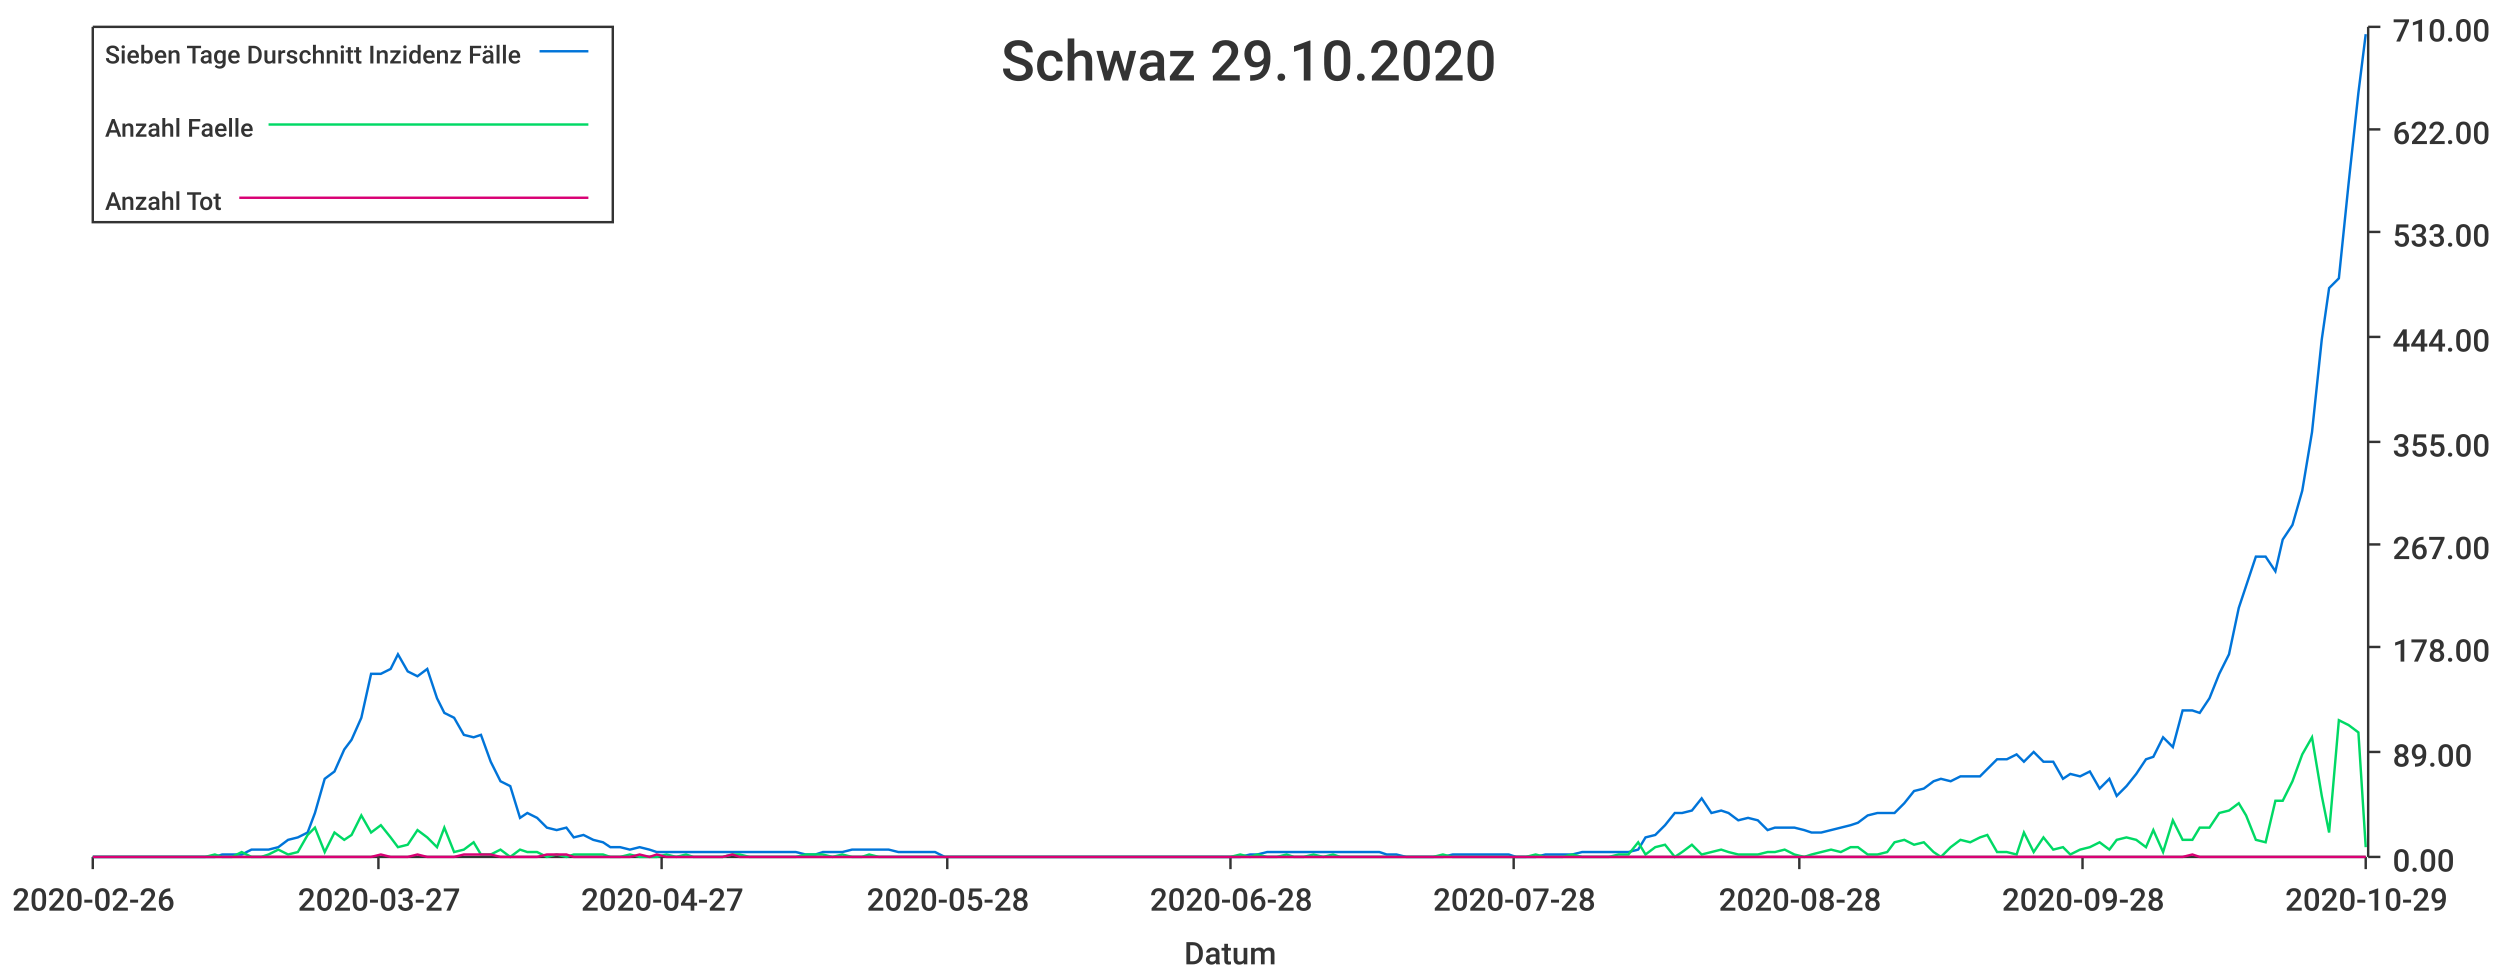
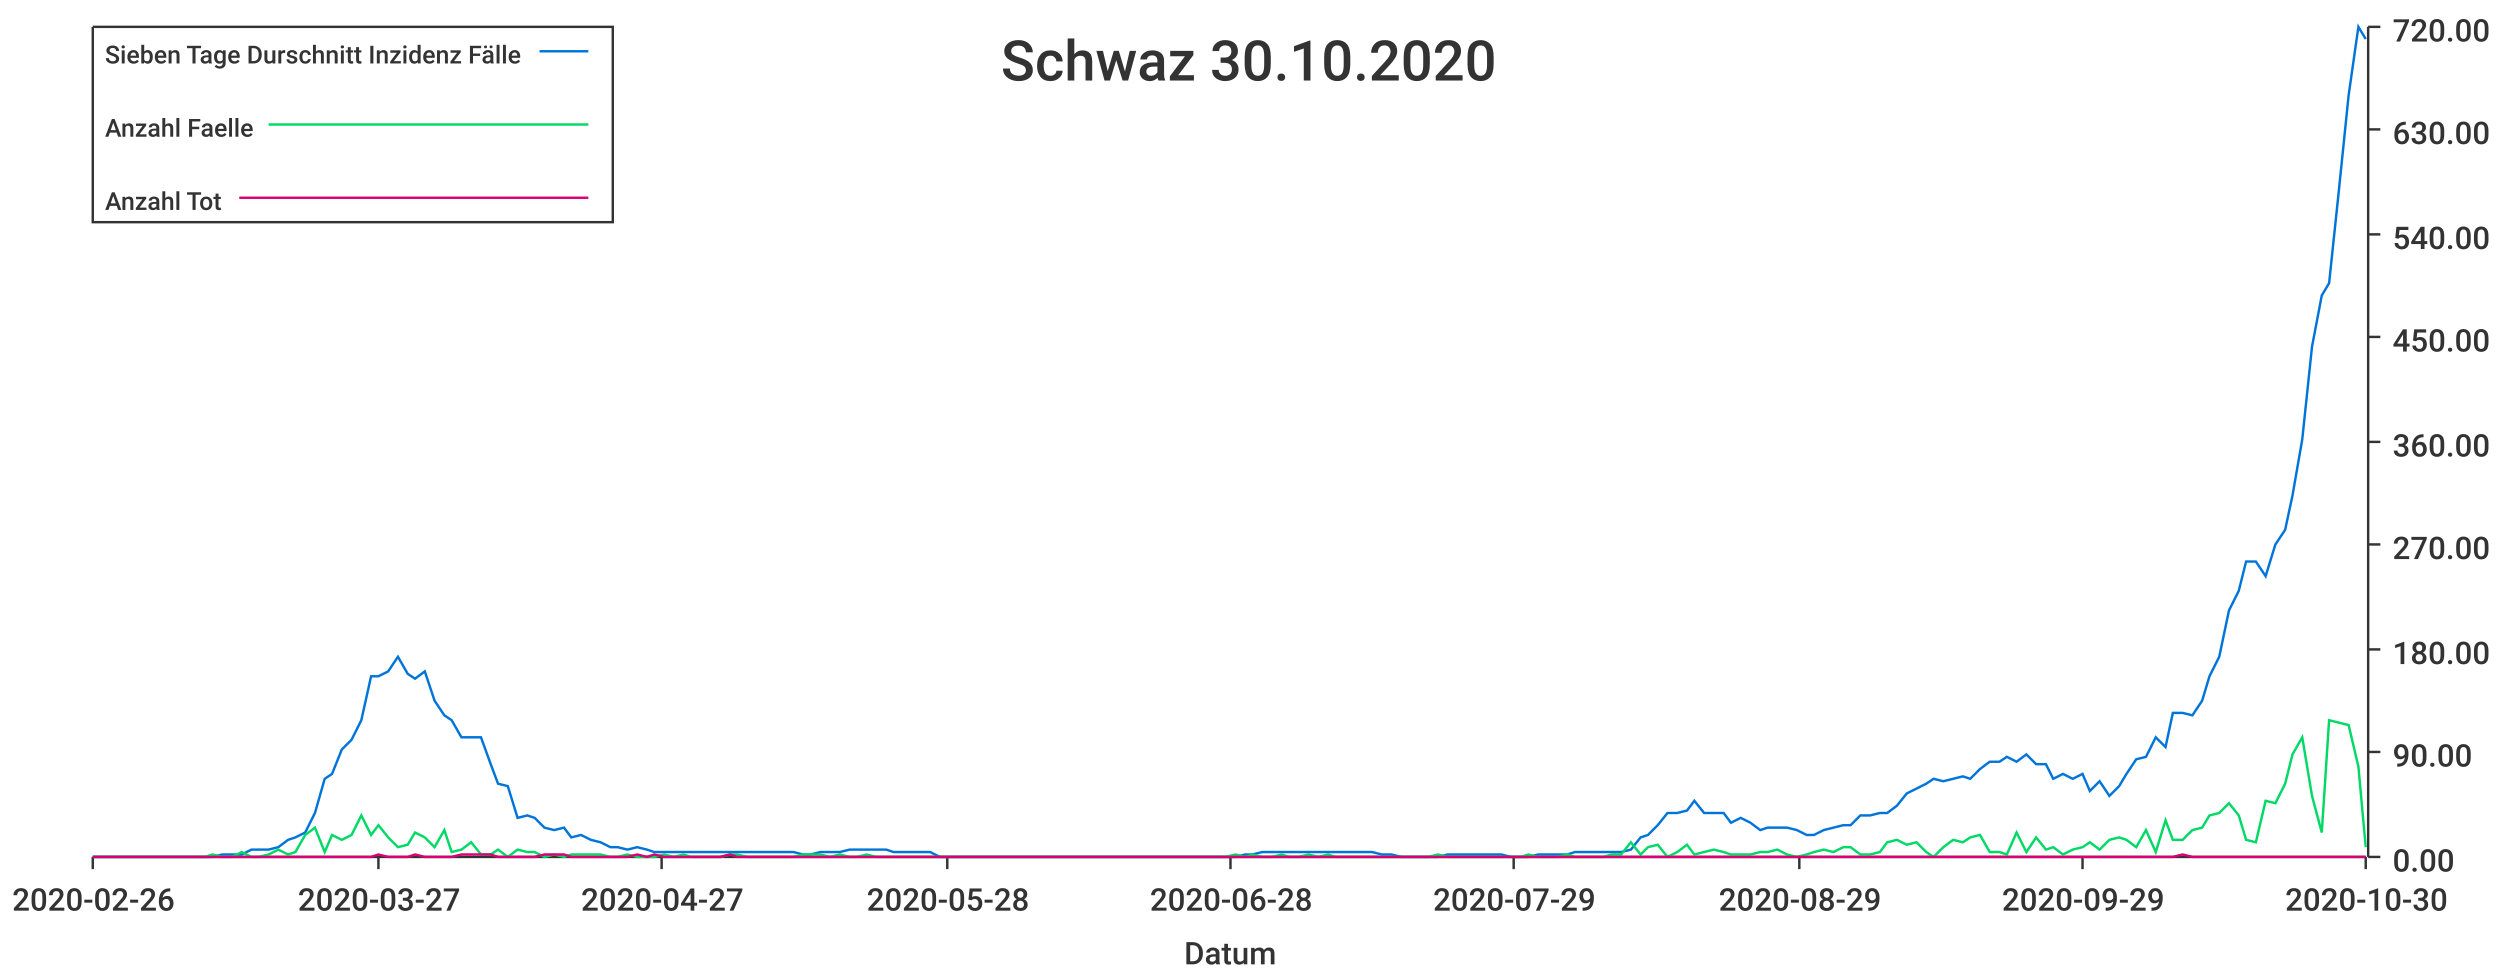
<svg xmlns="http://www.w3.org/2000/svg" width="1024" height="400">\n<path d="M 0 0 L 1024 0 L 1024 400 L 0 400 L 0 0" style="stroke-width:0;stroke:rgba(255,255,255,1.0);fill:rgba(255,255,255,1.0)" />
  <path d="M 38 11 L 969 11 L 969 351 L 38 351 L 38 11" style="stroke-width:0;stroke:rgba(255,255,255,1.0);fill:rgba(255,255,255,1.0)" />
  <path d="M 38 351 L 969 351" style="stroke-width:1;stroke:rgba(51,51,51,1.0);fill:none" />
  <path d="M 38 351 L 38 356" style="stroke-width:1;stroke:rgba(51,51,51,1.0);fill:none" />
  <text x="5" y="373" style="stroke-width:0;stroke:none;fill:rgba(51,51,51,1.0);font-size:12.8px;font-family:'Roboto Medium',sans-serif">2020-02-26</text>
  <path d="M 155 351 L 155 356" style="stroke-width:1;stroke:rgba(51,51,51,1.0);fill:none" />
  <text x="122" y="373" style="stroke-width:0;stroke:none;fill:rgba(51,51,51,1.0);font-size:12.8px;font-family:'Roboto Medium',sans-serif">2020-03-27</text>
  <path d="M 271 351 L 271 356" style="stroke-width:1;stroke:rgba(51,51,51,1.0);fill:none" />
  <text x="238" y="373" style="stroke-width:0;stroke:none;fill:rgba(51,51,51,1.0);font-size:12.8px;font-family:'Roboto Medium',sans-serif">2020-04-27</text>
  <path d="M 388 351 L 388 356" style="stroke-width:1;stroke:rgba(51,51,51,1.0);fill:none" />
  <text x="355" y="373" style="stroke-width:0;stroke:none;fill:rgba(51,51,51,1.0);font-size:12.8px;font-family:'Roboto Medium',sans-serif">2020-05-28</text>
  <path d="M 504 351 L 504 356" style="stroke-width:1;stroke:rgba(51,51,51,1.0);fill:none" />
  <text x="471" y="373" style="stroke-width:0;stroke:none;fill:rgba(51,51,51,1.0);font-size:12.8px;font-family:'Roboto Medium',sans-serif">2020-06-28</text>
  <path d="M 620 351 L 620 356" style="stroke-width:1;stroke:rgba(51,51,51,1.0);fill:none" />
-   <text x="587" y="373" style="stroke-width:0;stroke:none;fill:rgba(51,51,51,1.0);font-size:12.8px;font-family:'Roboto Medium',sans-serif">2020-07-28</text>
+   <text x="587" y="373" style="stroke-width:0;stroke:none;fill:rgba(51,51,51,1.0);font-size:12.8px;font-family:'Roboto Medium',sans-serif">2020-07-29</text>
  <path d="M 737 351 L 737 356" style="stroke-width:1;stroke:rgba(51,51,51,1.0);fill:none" />
-   <text x="704" y="373" style="stroke-width:0;stroke:none;fill:rgba(51,51,51,1.0);font-size:12.8px;font-family:'Roboto Medium',sans-serif">2020-08-28</text>
+   <text x="704" y="373" style="stroke-width:0;stroke:none;fill:rgba(51,51,51,1.0);font-size:12.8px;font-family:'Roboto Medium',sans-serif">2020-08-29</text>
  <path d="M 853 351 L 853 356" style="stroke-width:1;stroke:rgba(51,51,51,1.0);fill:none" />
-   <text x="820" y="373" style="stroke-width:0;stroke:none;fill:rgba(51,51,51,1.0);font-size:12.8px;font-family:'Roboto Medium',sans-serif">2020-09-28</text>
+   <text x="820" y="373" style="stroke-width:0;stroke:none;fill:rgba(51,51,51,1.0);font-size:12.8px;font-family:'Roboto Medium',sans-serif">2020-09-29</text>
  <path d="M 969 351 L 969 356" style="stroke-width:1;stroke:rgba(51,51,51,1.0);fill:none" />
-   <text x="936" y="373" style="stroke-width:0;stroke:none;fill:rgba(51,51,51,1.0);font-size:12.8px;font-family:'Roboto Medium',sans-serif">2020-10-29</text>
+   <text x="936" y="373" style="stroke-width:0;stroke:none;fill:rgba(51,51,51,1.0);font-size:12.8px;font-family:'Roboto Medium',sans-serif">2020-10-30</text>
  <text x="485" y="395" style="stroke-width:0;stroke:none;fill:rgba(51,51,51,1.0);font-size:12.8px;font-family:'Roboto Medium',sans-serif">Datum</text>
  <path d="M 970 351 L 970 11" style="stroke-width:1;stroke:rgba(51,51,51,1.0);fill:none" />
  <path d="M 970 351 L 975 351" style="stroke-width:1;stroke:rgba(51,51,51,1.0);fill:none" />
  <text x="980" y="357" style="stroke-width:0;stroke:none;fill:rgba(51,51,51,1.0);font-size:12.8px;font-family:'Roboto Medium',sans-serif">0.00</text>
  <path d="M 970 308 L 975 308" style="stroke-width:1;stroke:rgba(51,51,51,1.0);fill:none" />
-   <text x="980" y="314" style="stroke-width:0;stroke:none;fill:rgba(51,51,51,1.0);font-size:12.8px;font-family:'Roboto Medium',sans-serif">89.00</text>
-   <path d="M 970 265 L 975 265" style="stroke-width:1;stroke:rgba(51,51,51,1.0);fill:none" />
-   <text x="980" y="271" style="stroke-width:0;stroke:none;fill:rgba(51,51,51,1.0);font-size:12.8px;font-family:'Roboto Medium',sans-serif">178.00</text>
+   <text x="980" y="314" style="stroke-width:0;stroke:none;fill:rgba(51,51,51,1.0);font-size:12.8px;font-family:'Roboto Medium',sans-serif">90.00</text>
+   <path d="M 970 266 L 975 266" style="stroke-width:1;stroke:rgba(51,51,51,1.0);fill:none" />
+   <text x="980" y="272" style="stroke-width:0;stroke:none;fill:rgba(51,51,51,1.0);font-size:12.8px;font-family:'Roboto Medium',sans-serif">180.00</text>
  <path d="M 970 223 L 975 223" style="stroke-width:1;stroke:rgba(51,51,51,1.0);fill:none" />
-   <text x="980" y="229" style="stroke-width:0;stroke:none;fill:rgba(51,51,51,1.0);font-size:12.8px;font-family:'Roboto Medium',sans-serif">267.00</text>
+   <text x="980" y="229" style="stroke-width:0;stroke:none;fill:rgba(51,51,51,1.0);font-size:12.8px;font-family:'Roboto Medium',sans-serif">270.00</text>
  <path d="M 970 181 L 975 181" style="stroke-width:1;stroke:rgba(51,51,51,1.0);fill:none" />
-   <text x="980" y="187" style="stroke-width:0;stroke:none;fill:rgba(51,51,51,1.0);font-size:12.8px;font-family:'Roboto Medium',sans-serif">355.00</text>
+   <text x="980" y="187" style="stroke-width:0;stroke:none;fill:rgba(51,51,51,1.0);font-size:12.8px;font-family:'Roboto Medium',sans-serif">360.00</text>
  <path d="M 970 138 L 975 138" style="stroke-width:1;stroke:rgba(51,51,51,1.0);fill:none" />
-   <text x="980" y="144" style="stroke-width:0;stroke:none;fill:rgba(51,51,51,1.0);font-size:12.8px;font-family:'Roboto Medium',sans-serif">444.00</text>
-   <path d="M 970 95 L 975 95" style="stroke-width:1;stroke:rgba(51,51,51,1.0);fill:none" />
-   <text x="980" y="101" style="stroke-width:0;stroke:none;fill:rgba(51,51,51,1.0);font-size:12.8px;font-family:'Roboto Medium',sans-serif">533.00</text>
+   <text x="980" y="144" style="stroke-width:0;stroke:none;fill:rgba(51,51,51,1.0);font-size:12.8px;font-family:'Roboto Medium',sans-serif">450.00</text>
+   <path d="M 970 96 L 975 96" style="stroke-width:1;stroke:rgba(51,51,51,1.0);fill:none" />
+   <text x="980" y="102" style="stroke-width:0;stroke:none;fill:rgba(51,51,51,1.0);font-size:12.8px;font-family:'Roboto Medium',sans-serif">540.00</text>
  <path d="M 970 53 L 975 53" style="stroke-width:1;stroke:rgba(51,51,51,1.0);fill:none" />
-   <text x="980" y="59" style="stroke-width:0;stroke:none;fill:rgba(51,51,51,1.0);font-size:12.8px;font-family:'Roboto Medium',sans-serif">622.00</text>
+   <text x="980" y="59" style="stroke-width:0;stroke:none;fill:rgba(51,51,51,1.0);font-size:12.8px;font-family:'Roboto Medium',sans-serif">630.00</text>
  <path d="M 970 11 L 975 11" style="stroke-width:1;stroke:rgba(51,51,51,1.0);fill:none" />
-   <text x="980" y="17" style="stroke-width:0;stroke:none;fill:rgba(51,51,51,1.0);font-size:12.8px;font-family:'Roboto Medium',sans-serif">710.00</text>
-   <path d="M 38 351 L 42 351 L 46 351 L 50 351 L 54 351 L 57 351 L 61 351 L 65 351 L 69 351 L 73 351 L 76 351 L 80 351 L 84 351 L 88 351 L 91 350 L 95 350 L 99 350 L 103 348 L 107 348 L 110 348 L 114 347 L 118 344 L 122 343 L 126 341 L 129 333 L 133 319 L 137 316 L 141 307 L 144 303 L 148 294 L 152 276 L 156 276 L 160 274 L 163 268 L 167 275 L 171 277 L 175 274 L 179 286 L 182 292 L 186 294 L 190 301 L 194 302 L 197 301 L 201 312 L 205 320 L 209 322 L 213 335 L 216 333 L 220 335 L 224 339 L 228 340 L 232 339 L 235 343 L 239 342 L 243 344 L 247 345 L 250 347 L 254 347 L 258 348 L 262 347 L 266 348 L 269 349 L 273 349 L 277 349 L 281 349 L 284 349 L 288 349 L 292 349 L 296 349 L 300 349 L 303 349 L 307 349 L 311 349 L 315 349 L 319 349 L 322 349 L 326 349 L 330 350 L 334 350 L 337 349 L 341 349 L 345 349 L 349 348 L 353 348 L 356 348 L 360 348 L 364 348 L 368 349 L 372 349 L 375 349 L 379 349 L 383 349 L 387 351 L 390 351 L 394 351 L 398 351 L 402 351 L 406 351 L 409 351 L 413 351 L 417 351 L 421 351 L 425 351 L 428 351 L 432 351 L 436 351 L 440 351 L 443 351 L 447 351 L 451 351 L 455 351 L 459 351 L 462 351 L 466 351 L 470 351 L 474 351 L 478 351 L 481 351 L 485 351 L 489 351 L 493 351 L 496 351 L 500 351 L 504 351 L 508 351 L 512 350 L 515 350 L 519 349 L 523 349 L 527 349 L 530 349 L 534 349 L 538 349 L 542 349 L 546 349 L 549 349 L 553 349 L 557 349 L 561 349 L 565 349 L 568 350 L 572 350 L 576 351 L 580 351 L 583 351 L 587 351 L 591 351 L 595 350 L 599 350 L 602 350 L 606 350 L 610 350 L 614 350 L 618 350 L 621 351 L 625 351 L 629 351 L 633 350 L 636 350 L 640 350 L 644 350 L 648 349 L 652 349 L 655 349 L 659 349 L 663 349 L 667 349 L 671 348 L 674 343 L 678 342 L 682 338 L 686 333 L 689 333 L 693 332 L 697 327 L 701 333 L 705 332 L 708 333 L 712 336 L 716 335 L 720 336 L 724 340 L 727 339 L 731 339 L 735 339 L 739 340 L 742 341 L 746 341 L 750 340 L 754 339 L 758 338 L 761 337 L 765 334 L 769 333 L 773 333 L 776 333 L 780 329 L 784 324 L 788 323 L 792 320 L 795 319 L 799 320 L 803 318 L 807 318 L 811 318 L 814 315 L 818 311 L 822 311 L 826 309 L 829 312 L 833 308 L 837 312 L 841 312 L 845 319 L 848 317 L 852 318 L 856 316 L 860 323 L 864 319 L 867 326 L 871 322 L 875 317 L 879 311 L 882 310 L 886 302 L 890 306 L 894 291 L 898 291 L 901 292 L 905 286 L 909 276 L 913 268 L 917 249 L 920 240 L 924 228 L 928 228 L 932 234 L 935 221 L 939 215 L 943 201 L 947 177 L 951 139 L 954 118 L 958 114 L 962 75 L 966 38 L 969 14" style="stroke-width:1;stroke:rgba(0,116,217,1.0);fill:none" />
-   <path d="M 38 351 L 42 351 L 46 351 L 50 351 L 54 351 L 57 351 L 61 351 L 65 351 L 69 351 L 73 351 L 76 351 L 80 351 L 84 351 L 88 350 L 91 351 L 95 351 L 99 349 L 103 351 L 107 351 L 110 350 L 114 348 L 118 350 L 122 349 L 126 342 L 129 339 L 133 349 L 137 341 L 141 344 L 144 342 L 148 334 L 152 341 L 156 338 L 160 343 L 163 347 L 167 346 L 171 340 L 175 343 L 179 347 L 182 339 L 186 349 L 190 348 L 194 345 L 197 350 L 201 350 L 205 348 L 209 351 L 213 348 L 216 349 L 220 349 L 224 351 L 228 350 L 232 351 L 235 350 L 239 350 L 243 350 L 247 350 L 250 351 L 254 351 L 258 350 L 262 351 L 266 351 L 269 351 L 273 350 L 277 351 L 281 350 L 284 351 L 288 351 L 292 351 L 296 351 L 300 350 L 303 350 L 307 351 L 311 351 L 315 351 L 319 351 L 322 351 L 326 351 L 330 350 L 334 350 L 337 350 L 341 351 L 345 350 L 349 351 L 353 351 L 356 350 L 360 351 L 364 351 L 368 351 L 372 351 L 375 351 L 379 351 L 383 351 L 387 351 L 390 351 L 394 351 L 398 351 L 402 351 L 406 351 L 409 351 L 413 351 L 417 351 L 421 351 L 425 351 L 428 351 L 432 351 L 436 351 L 440 351 L 443 351 L 447 351 L 451 351 L 455 351 L 459 351 L 462 351 L 466 351 L 470 351 L 474 351 L 478 351 L 481 351 L 485 351 L 489 351 L 493 351 L 496 351 L 500 351 L 504 351 L 508 350 L 512 351 L 515 350 L 519 351 L 523 351 L 527 350 L 530 351 L 534 351 L 538 350 L 542 351 L 546 350 L 549 351 L 553 351 L 557 351 L 561 351 L 565 351 L 568 351 L 572 351 L 576 351 L 580 351 L 583 351 L 587 351 L 591 350 L 595 351 L 599 351 L 602 351 L 606 351 L 610 351 L 614 351 L 618 351 L 621 351 L 625 351 L 629 350 L 633 351 L 636 351 L 640 351 L 644 350 L 648 351 L 652 351 L 655 351 L 659 351 L 663 350 L 667 350 L 671 345 L 674 350 L 678 347 L 682 346 L 686 351 L 689 349 L 693 346 L 697 350 L 701 349 L 705 348 L 708 349 L 712 350 L 716 350 L 720 350 L 724 349 L 727 349 L 731 348 L 735 350 L 739 351 L 742 350 L 746 349 L 750 348 L 754 349 L 758 347 L 761 347 L 765 350 L 769 350 L 773 349 L 776 345 L 780 344 L 784 346 L 788 345 L 792 349 L 795 351 L 799 347 L 803 344 L 807 345 L 811 343 L 814 342 L 818 349 L 822 349 L 826 350 L 829 341 L 833 349 L 837 343 L 841 348 L 845 347 L 848 350 L 852 348 L 856 347 L 860 345 L 864 348 L 867 344 L 871 343 L 875 344 L 879 347 L 882 340 L 886 349 L 890 336 L 894 344 L 898 344 L 901 339 L 905 339 L 909 333 L 913 332 L 917 329 L 920 334 L 924 344 L 928 345 L 932 328 L 935 328 L 939 320 L 943 309 L 947 302 L 951 326 L 954 341 L 958 295 L 962 297 L 966 300 L 969 347" style="stroke-width:1;stroke:rgba(0,217,101,1.0);fill:none" />
-   <path d="M 38 351 L 42 351 L 46 351 L 50 351 L 54 351 L 57 351 L 61 351 L 65 351 L 69 351 L 73 351 L 76 351 L 80 351 L 84 351 L 88 351 L 91 351 L 95 351 L 99 351 L 103 351 L 107 351 L 110 351 L 114 351 L 118 351 L 122 351 L 126 351 L 129 351 L 133 351 L 137 351 L 141 351 L 144 351 L 148 351 L 152 351 L 156 350 L 160 351 L 163 351 L 167 351 L 171 350 L 175 351 L 179 351 L 182 351 L 186 351 L 190 350 L 194 350 L 197 350 L 201 350 L 205 351 L 209 351 L 213 351 L 216 351 L 220 351 L 224 350 L 228 350 L 232 350 L 235 351 L 239 351 L 243 351 L 247 351 L 250 351 L 254 351 L 258 351 L 262 350 L 266 351 L 269 350 L 273 351 L 277 351 L 281 351 L 284 351 L 288 351 L 292 351 L 296 351 L 300 350 L 303 351 L 307 351 L 311 351 L 315 351 L 319 351 L 322 351 L 326 351 L 330 351 L 334 351 L 337 351 L 341 351 L 345 351 L 349 351 L 353 351 L 356 351 L 360 351 L 364 351 L 368 351 L 372 351 L 375 351 L 379 351 L 383 351 L 387 351 L 390 351 L 394 351 L 398 351 L 402 351 L 406 351 L 409 351 L 413 351 L 417 351 L 421 351 L 425 351 L 428 351 L 432 351 L 436 351 L 440 351 L 443 351 L 447 351 L 451 351 L 455 351 L 459 351 L 462 351 L 466 351 L 470 351 L 474 351 L 478 351 L 481 351 L 485 351 L 489 351 L 493 351 L 496 351 L 500 351 L 504 351 L 508 351 L 512 351 L 515 351 L 519 351 L 523 351 L 527 351 L 530 351 L 534 351 L 538 351 L 542 351 L 546 351 L 549 351 L 553 351 L 557 351 L 561 351 L 565 351 L 568 351 L 572 351 L 576 351 L 580 351 L 583 351 L 587 351 L 591 351 L 595 351 L 599 351 L 602 351 L 606 351 L 610 351 L 614 351 L 618 351 L 621 351 L 625 351 L 629 351 L 633 351 L 636 351 L 640 351 L 644 351 L 648 351 L 652 351 L 655 351 L 659 351 L 663 351 L 667 351 L 671 351 L 674 351 L 678 351 L 682 351 L 686 351 L 689 351 L 693 351 L 697 351 L 701 351 L 705 351 L 708 351 L 712 351 L 716 351 L 720 351 L 724 351 L 727 351 L 731 351 L 735 351 L 739 351 L 742 351 L 746 351 L 750 351 L 754 351 L 758 351 L 761 351 L 765 351 L 769 351 L 773 351 L 776 351 L 780 351 L 784 351 L 788 351 L 792 351 L 795 351 L 799 351 L 803 351 L 807 351 L 811 351 L 814 351 L 818 351 L 822 351 L 826 351 L 829 351 L 833 351 L 837 351 L 841 351 L 845 351 L 848 351 L 852 351 L 856 351 L 860 351 L 864 351 L 867 351 L 871 351 L 875 351 L 879 351 L 882 351 L 886 351 L 890 351 L 894 351 L 898 350 L 901 351 L 905 351 L 909 351 L 913 351 L 917 351 L 920 351 L 924 351 L 928 351 L 932 351 L 935 351 L 939 351 L 943 351 L 947 351 L 951 351 L 954 351 L 958 351 L 962 351 L 966 351 L 969 351" style="stroke-width:1;stroke:rgba(217,0,116,1.0);fill:none" />
-   <text x="410" y="33" style="stroke-width:0;stroke:none;fill:rgba(51,51,51,1.0);font-size:23.0px;font-family:'Roboto Medium',sans-serif">Schwaz 29.10.2020</text>
+   <text x="980" y="17" style="stroke-width:0;stroke:none;fill:rgba(51,51,51,1.0);font-size:12.8px;font-family:'Roboto Medium',sans-serif">720.00</text>
+   <path d="M 38 351 L 42 351 L 46 351 L 50 351 L 54 351 L 57 351 L 61 351 L 65 351 L 69 351 L 72 351 L 76 351 L 80 351 L 84 351 L 87 351 L 91 350 L 95 350 L 99 350 L 103 348 L 106 348 L 110 348 L 114 347 L 118 344 L 121 343 L 125 341 L 129 333 L 133 319 L 136 317 L 140 307 L 144 303 L 148 295 L 152 277 L 155 277 L 159 275 L 163 269 L 167 276 L 170 278 L 174 275 L 178 287 L 182 293 L 185 295 L 189 302 L 193 302 L 197 302 L 201 313 L 204 321 L 208 322 L 212 335 L 216 334 L 219 335 L 223 339 L 227 340 L 231 339 L 234 343 L 238 342 L 242 344 L 246 345 L 250 347 L 253 347 L 257 348 L 261 347 L 265 348 L 268 349 L 272 349 L 276 349 L 280 349 L 283 349 L 287 349 L 291 349 L 295 349 L 299 349 L 302 349 L 306 349 L 310 349 L 314 349 L 317 349 L 321 349 L 325 349 L 329 350 L 332 350 L 336 349 L 340 349 L 344 349 L 348 348 L 351 348 L 355 348 L 359 348 L 363 348 L 366 349 L 370 349 L 374 349 L 378 349 L 381 349 L 385 351 L 389 351 L 393 351 L 397 351 L 400 351 L 404 351 L 408 351 L 412 351 L 415 351 L 419 351 L 423 351 L 427 351 L 430 351 L 434 351 L 438 351 L 442 351 L 446 351 L 449 351 L 453 351 L 457 351 L 461 351 L 464 351 L 468 351 L 472 351 L 476 351 L 479 351 L 483 351 L 487 351 L 491 351 L 495 351 L 498 351 L 502 351 L 506 351 L 510 350 L 513 350 L 517 349 L 521 349 L 525 349 L 528 349 L 532 349 L 536 349 L 540 349 L 544 349 L 547 349 L 551 349 L 555 349 L 559 349 L 562 349 L 566 350 L 570 350 L 574 351 L 577 351 L 581 351 L 585 351 L 589 351 L 593 350 L 596 350 L 600 350 L 604 350 L 608 350 L 611 350 L 615 350 L 619 351 L 623 351 L 626 351 L 630 350 L 634 350 L 638 350 L 642 350 L 645 349 L 649 349 L 653 349 L 657 349 L 660 349 L 664 349 L 668 348 L 672 343 L 675 342 L 679 338 L 683 333 L 687 333 L 691 332 L 694 328 L 698 333 L 702 333 L 706 333 L 709 337 L 713 335 L 717 337 L 721 340 L 724 339 L 728 339 L 732 339 L 736 340 L 740 342 L 743 342 L 747 340 L 751 339 L 755 338 L 758 338 L 762 334 L 766 334 L 770 333 L 773 333 L 777 330 L 781 325 L 785 323 L 789 321 L 792 319 L 796 320 L 800 319 L 804 318 L 807 319 L 811 315 L 815 312 L 819 312 L 822 310 L 826 312 L 830 309 L 834 313 L 838 313 L 841 319 L 845 317 L 849 319 L 853 317 L 856 324 L 860 320 L 864 326 L 868 322 L 871 317 L 875 311 L 879 310 L 883 302 L 887 306 L 890 292 L 894 292 L 898 293 L 902 287 L 905 277 L 909 269 L 913 250 L 917 242 L 920 230 L 924 230 L 928 236 L 932 223 L 936 217 L 939 203 L 943 180 L 947 142 L 951 121 L 954 116 L 958 78 L 962 39 L 966 11 L 969 16" style="stroke-width:1;stroke:rgba(0,116,217,1.0);fill:none" />
+   <path d="M 38 351 L 42 351 L 46 351 L 50 351 L 54 351 L 57 351 L 61 351 L 65 351 L 69 351 L 72 351 L 76 351 L 80 351 L 84 351 L 87 350 L 91 351 L 95 351 L 99 349 L 103 351 L 106 351 L 110 350 L 114 348 L 118 350 L 121 349 L 125 342 L 129 339 L 133 349 L 136 342 L 140 344 L 144 342 L 148 334 L 152 342 L 155 338 L 159 343 L 163 347 L 167 346 L 170 341 L 174 343 L 178 347 L 182 340 L 185 349 L 189 348 L 193 345 L 197 350 L 201 350 L 204 348 L 208 351 L 212 348 L 216 349 L 219 349 L 223 351 L 227 350 L 231 351 L 234 350 L 238 350 L 242 350 L 246 350 L 250 351 L 253 351 L 257 350 L 261 351 L 265 351 L 268 351 L 272 350 L 276 351 L 280 350 L 283 351 L 287 351 L 291 351 L 295 351 L 299 350 L 302 350 L 306 351 L 310 351 L 314 351 L 317 351 L 321 351 L 325 351 L 329 350 L 332 350 L 336 350 L 340 351 L 344 350 L 348 351 L 351 351 L 355 350 L 359 351 L 363 351 L 366 351 L 370 351 L 374 351 L 378 351 L 381 351 L 385 351 L 389 351 L 393 351 L 397 351 L 400 351 L 404 351 L 408 351 L 412 351 L 415 351 L 419 351 L 423 351 L 427 351 L 430 351 L 434 351 L 438 351 L 442 351 L 446 351 L 449 351 L 453 351 L 457 351 L 461 351 L 464 351 L 468 351 L 472 351 L 476 351 L 479 351 L 483 351 L 487 351 L 491 351 L 495 351 L 498 351 L 502 351 L 506 350 L 510 351 L 513 350 L 517 351 L 521 351 L 525 350 L 528 351 L 532 351 L 536 350 L 540 351 L 544 350 L 547 351 L 551 351 L 555 351 L 559 351 L 562 351 L 566 351 L 570 351 L 574 351 L 577 351 L 581 351 L 585 351 L 589 350 L 593 351 L 596 351 L 600 351 L 604 351 L 608 351 L 611 351 L 615 351 L 619 351 L 623 351 L 626 350 L 630 351 L 634 351 L 638 351 L 642 350 L 645 351 L 649 351 L 653 351 L 657 351 L 660 350 L 664 350 L 668 345 L 672 350 L 675 347 L 679 346 L 683 351 L 687 349 L 691 346 L 694 350 L 698 349 L 702 348 L 706 349 L 709 350 L 713 350 L 717 350 L 721 349 L 724 349 L 728 348 L 732 350 L 736 351 L 740 350 L 743 349 L 747 348 L 751 349 L 755 347 L 758 347 L 762 350 L 766 350 L 770 349 L 773 345 L 777 344 L 781 346 L 785 345 L 789 349 L 792 351 L 796 347 L 800 344 L 804 345 L 807 343 L 811 342 L 815 349 L 819 349 L 822 350 L 826 341 L 830 349 L 834 343 L 838 348 L 841 347 L 845 350 L 849 348 L 853 347 L 856 345 L 860 348 L 864 344 L 868 343 L 871 344 L 875 347 L 879 340 L 883 349 L 887 336 L 890 344 L 894 344 L 898 340 L 902 339 L 905 334 L 909 333 L 913 329 L 917 334 L 920 344 L 924 345 L 928 328 L 932 329 L 936 321 L 939 309 L 943 302 L 947 326 L 951 341 L 954 295 L 958 296 L 962 297 L 966 314 L 969 347" style="stroke-width:1;stroke:rgba(0,217,101,1.0);fill:none" />
+   <path d="M 38 351 L 42 351 L 46 351 L 50 351 L 54 351 L 57 351 L 61 351 L 65 351 L 69 351 L 72 351 L 76 351 L 80 351 L 84 351 L 87 351 L 91 351 L 95 351 L 99 351 L 103 351 L 106 351 L 110 351 L 114 351 L 118 351 L 121 351 L 125 351 L 129 351 L 133 351 L 136 351 L 140 351 L 144 351 L 148 351 L 152 351 L 155 350 L 159 351 L 163 351 L 167 351 L 170 350 L 174 351 L 178 351 L 182 351 L 185 351 L 189 350 L 193 350 L 197 350 L 201 350 L 204 351 L 208 351 L 212 351 L 216 351 L 219 351 L 223 350 L 227 350 L 231 350 L 234 351 L 238 351 L 242 351 L 246 351 L 250 351 L 253 351 L 257 351 L 261 350 L 265 351 L 268 350 L 272 351 L 276 351 L 280 351 L 283 351 L 287 351 L 291 351 L 295 351 L 299 350 L 302 351 L 306 351 L 310 351 L 314 351 L 317 351 L 321 351 L 325 351 L 329 351 L 332 351 L 336 351 L 340 351 L 344 351 L 348 351 L 351 351 L 355 351 L 359 351 L 363 351 L 366 351 L 370 351 L 374 351 L 378 351 L 381 351 L 385 351 L 389 351 L 393 351 L 397 351 L 400 351 L 404 351 L 408 351 L 412 351 L 415 351 L 419 351 L 423 351 L 427 351 L 430 351 L 434 351 L 438 351 L 442 351 L 446 351 L 449 351 L 453 351 L 457 351 L 461 351 L 464 351 L 468 351 L 472 351 L 476 351 L 479 351 L 483 351 L 487 351 L 491 351 L 495 351 L 498 351 L 502 351 L 506 351 L 510 351 L 513 351 L 517 351 L 521 351 L 525 351 L 528 351 L 532 351 L 536 351 L 540 351 L 544 351 L 547 351 L 551 351 L 555 351 L 559 351 L 562 351 L 566 351 L 570 351 L 574 351 L 577 351 L 581 351 L 585 351 L 589 351 L 593 351 L 596 351 L 600 351 L 604 351 L 608 351 L 611 351 L 615 351 L 619 351 L 623 351 L 626 351 L 630 351 L 634 351 L 638 351 L 642 351 L 645 351 L 649 351 L 653 351 L 657 351 L 660 351 L 664 351 L 668 351 L 672 351 L 675 351 L 679 351 L 683 351 L 687 351 L 691 351 L 694 351 L 698 351 L 702 351 L 706 351 L 709 351 L 713 351 L 717 351 L 721 351 L 724 351 L 728 351 L 732 351 L 736 351 L 740 351 L 743 351 L 747 351 L 751 351 L 755 351 L 758 351 L 762 351 L 766 351 L 770 351 L 773 351 L 777 351 L 781 351 L 785 351 L 789 351 L 792 351 L 796 351 L 800 351 L 804 351 L 807 351 L 811 351 L 815 351 L 819 351 L 822 351 L 826 351 L 830 351 L 834 351 L 838 351 L 841 351 L 845 351 L 849 351 L 853 351 L 856 351 L 860 351 L 864 351 L 868 351 L 871 351 L 875 351 L 879 351 L 883 351 L 887 351 L 890 351 L 894 350 L 898 351 L 902 351 L 905 351 L 909 351 L 913 351 L 917 351 L 920 351 L 924 351 L 928 351 L 932 351 L 936 351 L 939 351 L 943 351 L 947 351 L 951 351 L 954 351 L 958 351 L 962 351 L 966 351 L 969 351" style="stroke-width:1;stroke:rgba(217,0,116,1.0);fill:none" />
+   <text x="410" y="33" style="stroke-width:0;stroke:none;fill:rgba(51,51,51,1.0);font-size:23.0px;font-family:'Roboto Medium',sans-serif">Schwaz 30.10.2020</text>
  <path d="M 38 11 L 251 11 L 251 91 L 38 91 L 38 11" style="stroke-width:1;stroke:rgba(51,51,51,1.0);fill:rgba(255,255,255,1.0)" />
  <text x="43" y="26" style="stroke-width:0;stroke:none;fill:rgba(51,51,51,1.0);font-size:10.2px;font-family:'Roboto Medium',sans-serif">Sieben Tage Durschnitt Inzidenz Fälle</text>
  <path d="M 221 21 L 241 21" style="stroke-width:1;stroke:rgba(0,116,217,1.0);fill:none" />
  <text x="43" y="56" style="stroke-width:0;stroke:none;fill:rgba(51,51,51,1.0);font-size:10.2px;font-family:'Roboto Medium',sans-serif">Anzahl Faelle</text>
  <path d="M 110 51 L 241 51" style="stroke-width:1;stroke:rgba(0,217,101,1.0);fill:none" />
  <text x="43" y="86" style="stroke-width:0;stroke:none;fill:rgba(51,51,51,1.0);font-size:10.2px;font-family:'Roboto Medium',sans-serif">Anzahl Tot</text>
  <path d="M 98 81 L 241 81" style="stroke-width:1;stroke:rgba(217,0,116,1.0);fill:none" />
</svg>
